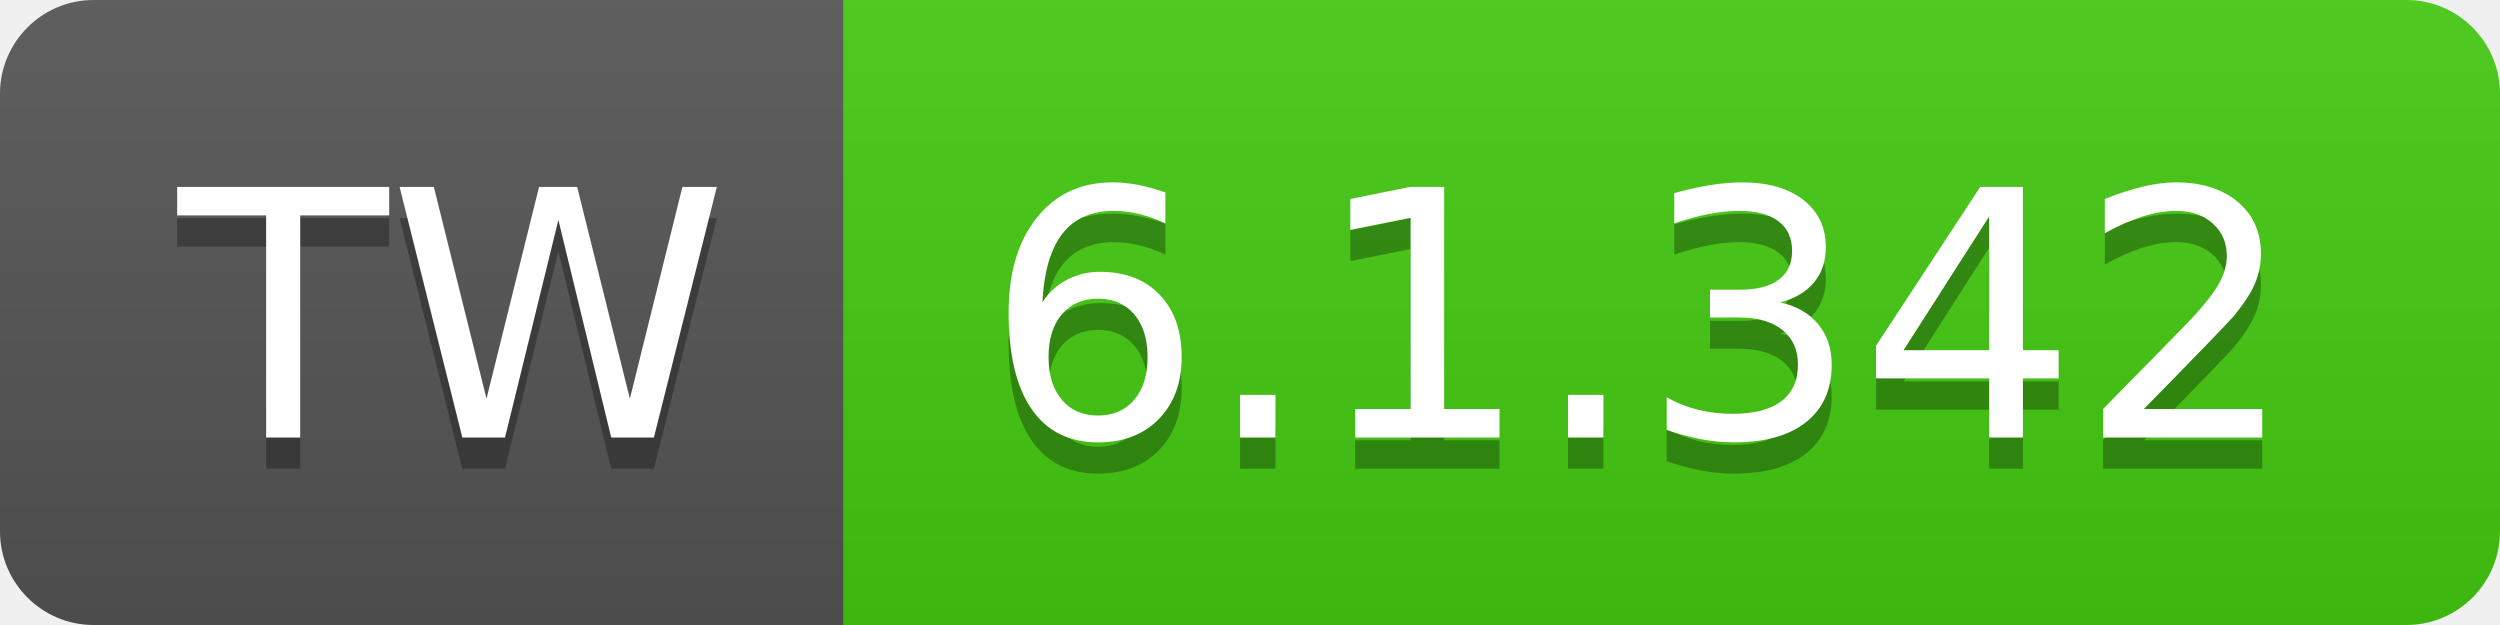
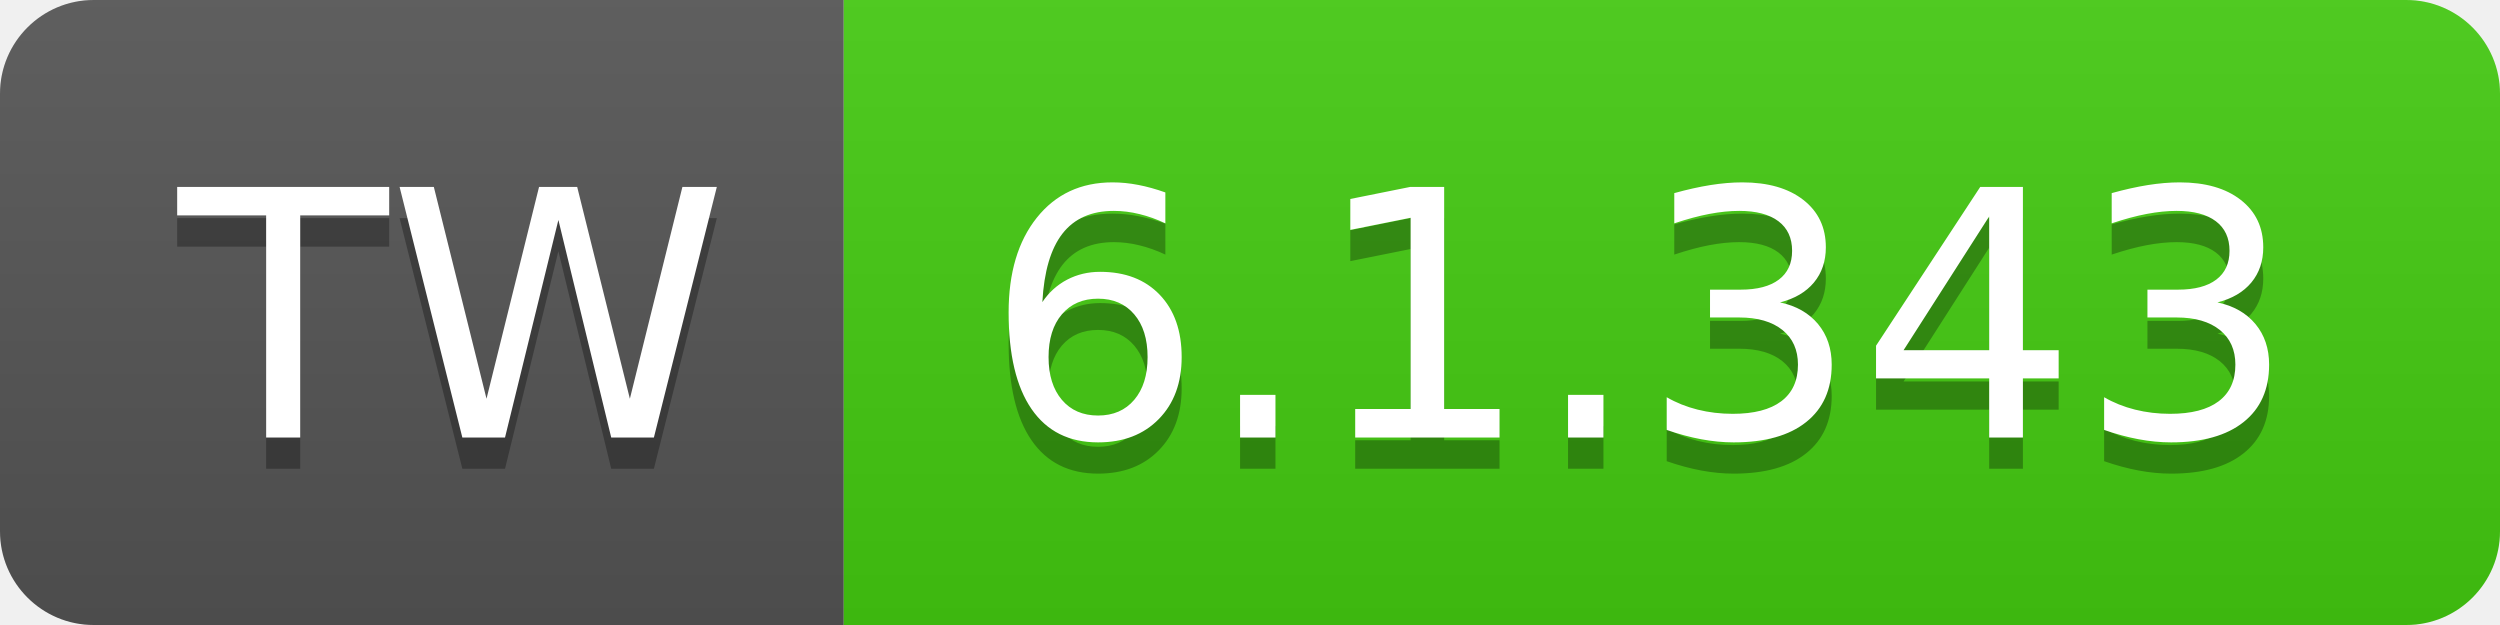
- <svg xmlns="http://www.w3.org/2000/svg" width="80" height="20" role="img" aria-label="TW: 6.1.342">
+ <svg xmlns="http://www.w3.org/2000/svg" width="80" height="20" role="img" aria-label="TW: 6.1.343">
  <linearGradient id="s" x2="0" y2="100%">
    <stop offset="0" stop-color="#bbb" stop-opacity=".1" />
    <stop offset="1" stop-opacity=".1" />
  </linearGradient>
  <clipPath id="r">
    <rect width="80" height="20" rx="3" fill="#fff" />
  </clipPath>
  <g clip-path="url(#r)">
    <rect width="27" height="20" fill="#555" />
    <rect x="27" width="53" height="20" fill="#4c1" />
    <rect width="80" height="20" fill="url(#s)" />
  </g>
  <g fill="#fff" text-anchor="middle" font-family="Verdana,Geneva,DejaVu Sans,sans-serif" text-rendering="geometricPrecision" font-size="110">
    <text aria-hidden="true" x="145" y="150" fill="#010101" fill-opacity=".3" transform="scale(.1)" textLength="170">TW</text>
    <text x="145" y="140" transform="scale(.1)" fill="#fff" textLength="170">TW</text>
-     <text aria-hidden="true" x="525" y="150" fill="#010101" fill-opacity=".3" transform="scale(.1)" textLength="430">6.1.342</text>
-     <text x="525" y="140" transform="scale(.1)" fill="#fff" textLength="430">6.1.342</text>
+     <text aria-hidden="true" x="525" y="150" fill="#010101" fill-opacity=".3" transform="scale(.1)" textLength="430">6.1.343</text>
+     <text x="525" y="140" transform="scale(.1)" fill="#fff" textLength="430">6.1.343</text>
  </g>
</svg>
